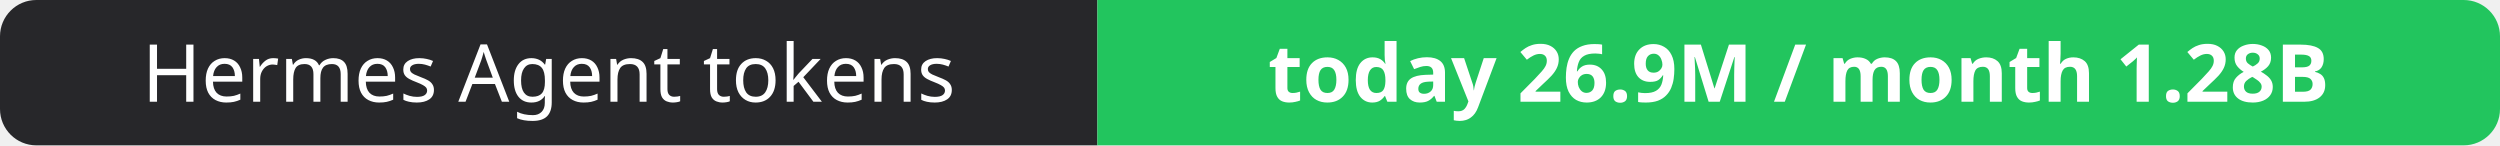
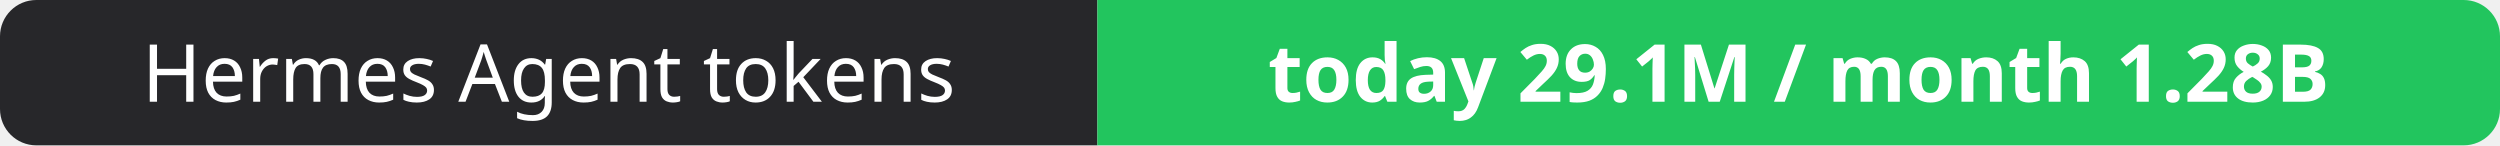
- <svg xmlns="http://www.w3.org/2000/svg" width="344" height="20" role="img" aria-label="Hermes Agent tokens: today 26.9M / month 1.28B">
+ <svg xmlns="http://www.w3.org/2000/svg" width="344" height="20" role="img" aria-label="Hermes Agent tokens: today 29.1M / month 1.28B">
  <clipPath id="r">
    <rect width="344" height="20" rx="5" fill="#fff" />
  </clipPath>
  <g clip-path="url(#r)">
    <rect width="151" height="20" fill="#27272a" />
    <rect x="151" width="193" height="20" fill="#22c55e" />
  </g>
  <g fill="#fff" text-anchor="middle" font-family="Verdana,Geneva,sans-serif" font-size="11">
    <text x="75.5" y="14">Hermes Agent tokens</text>
-     <text x="247.5" y="14" font-weight="700">today 26.9M / month 1.28B</text>
+     <text x="247.5" y="14" font-weight="700">today 29.1M / month 1.28B</text>
  </g>
</svg>
